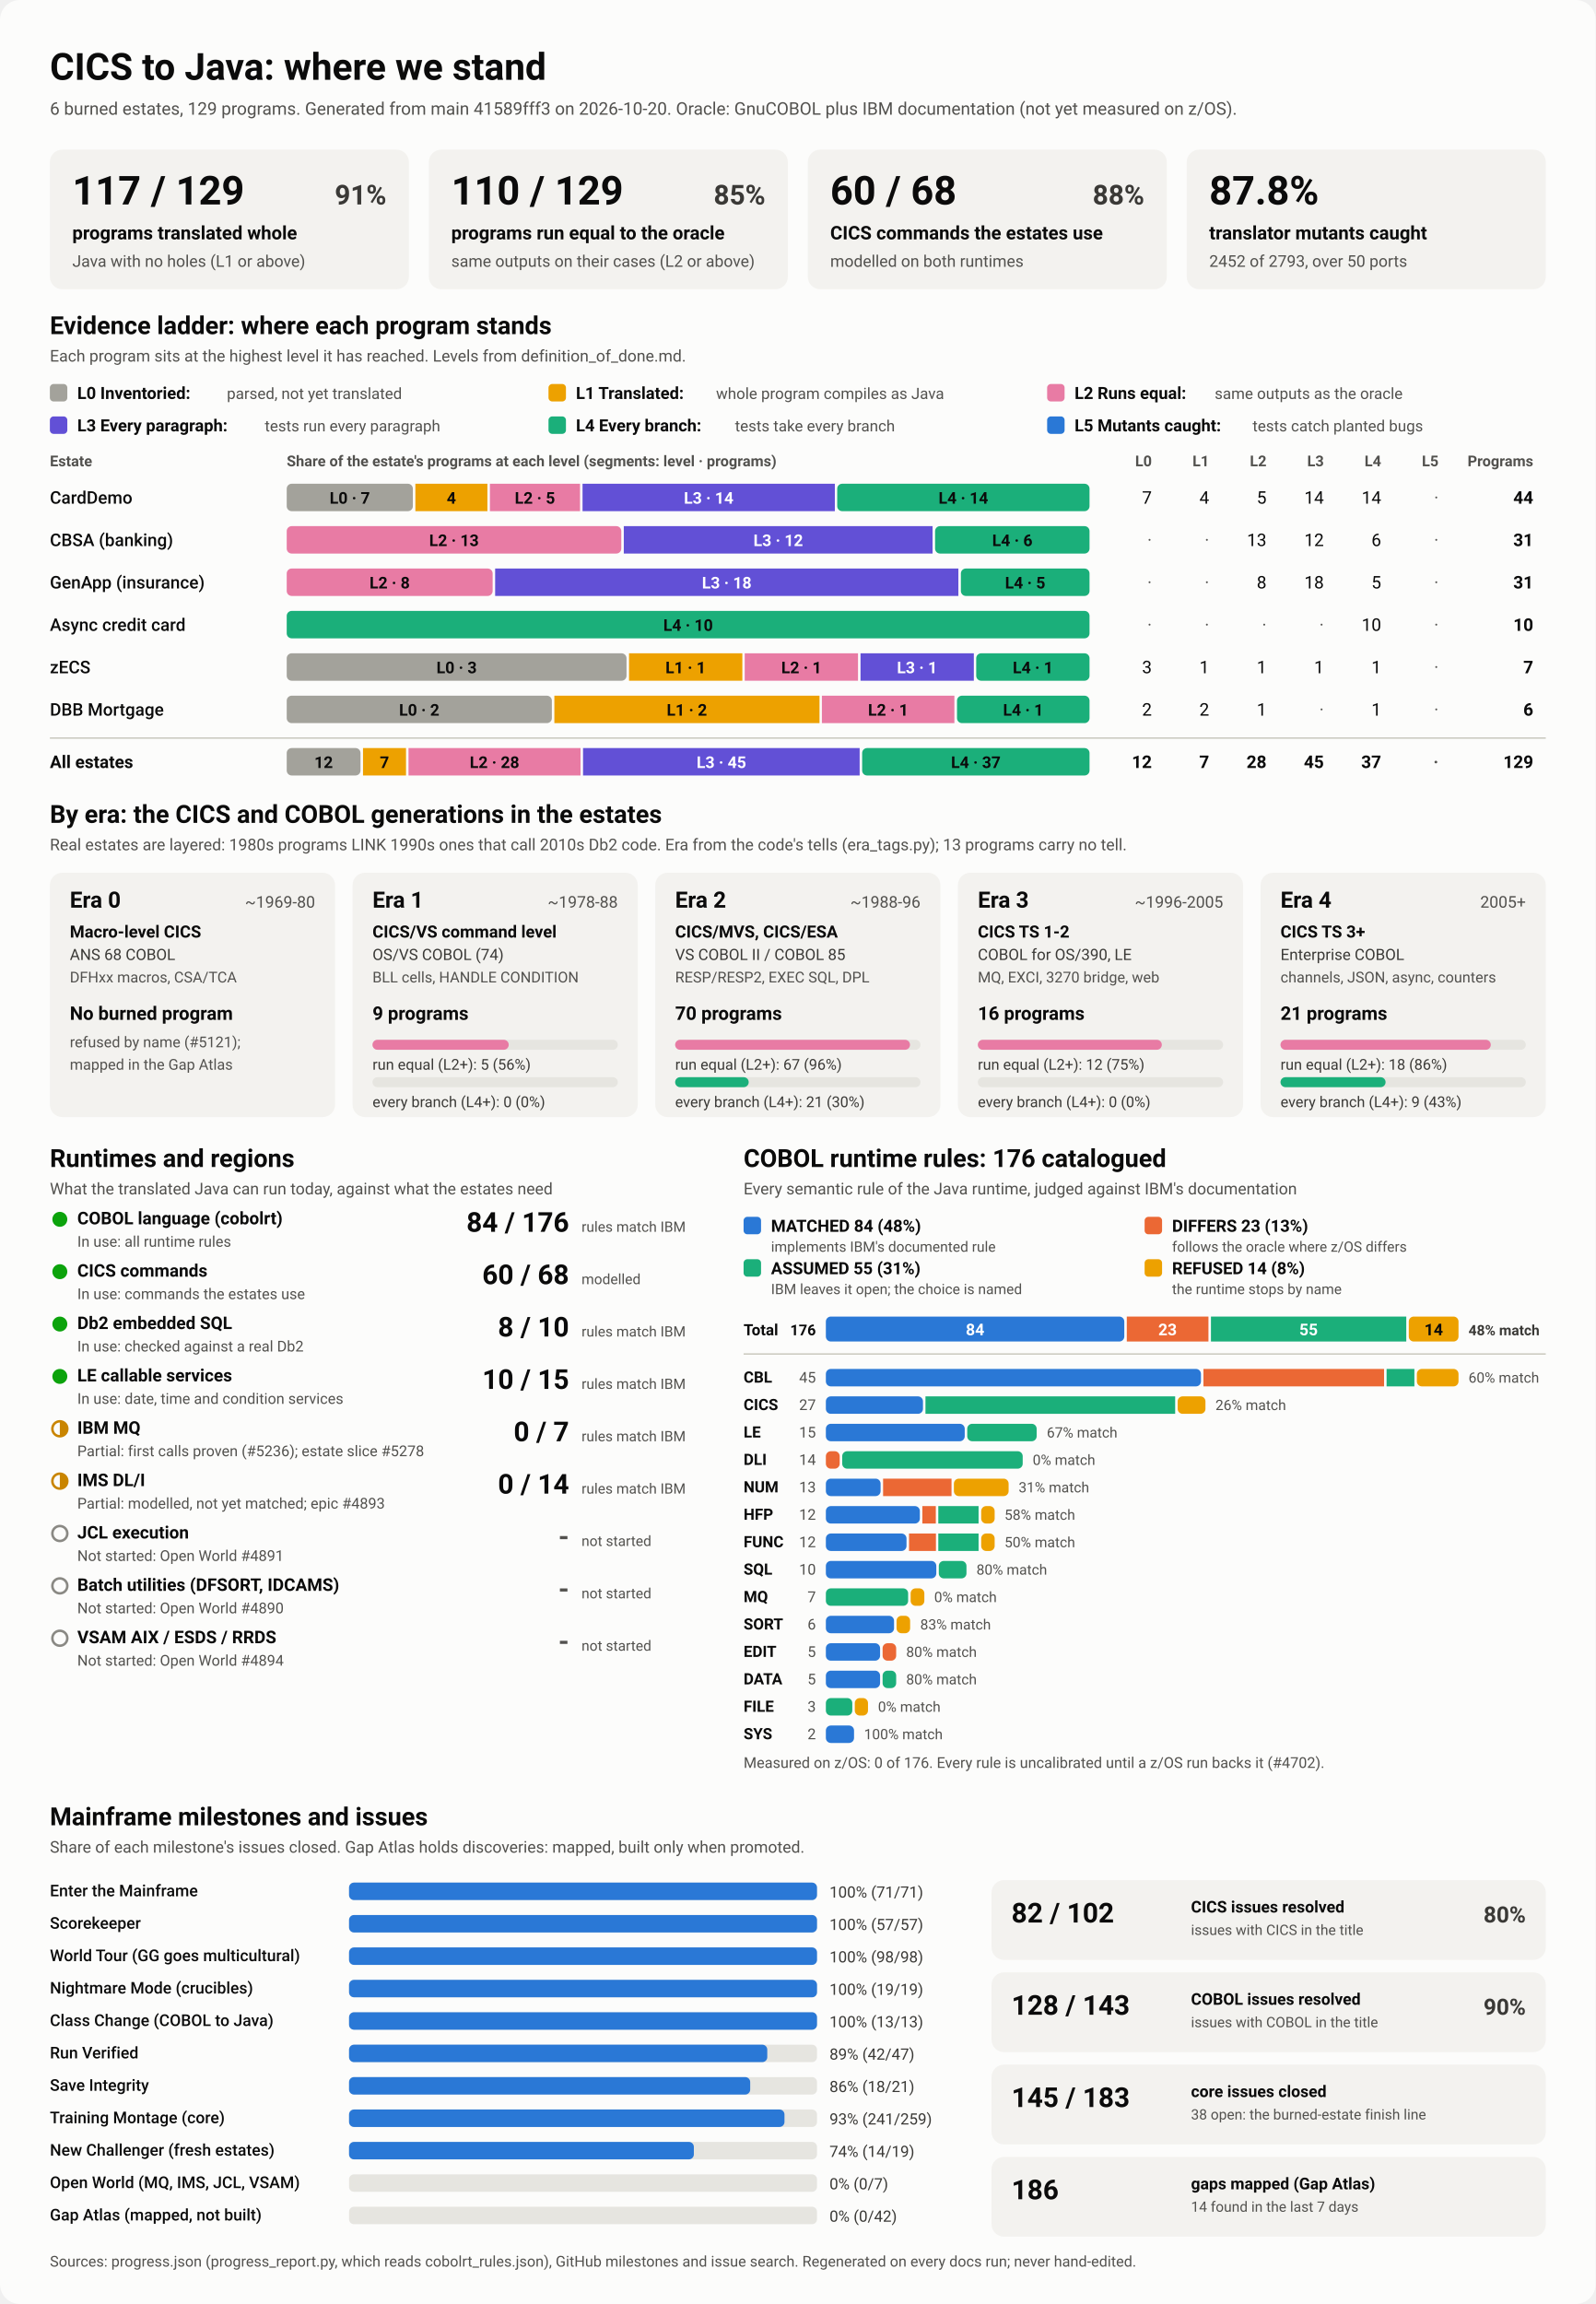
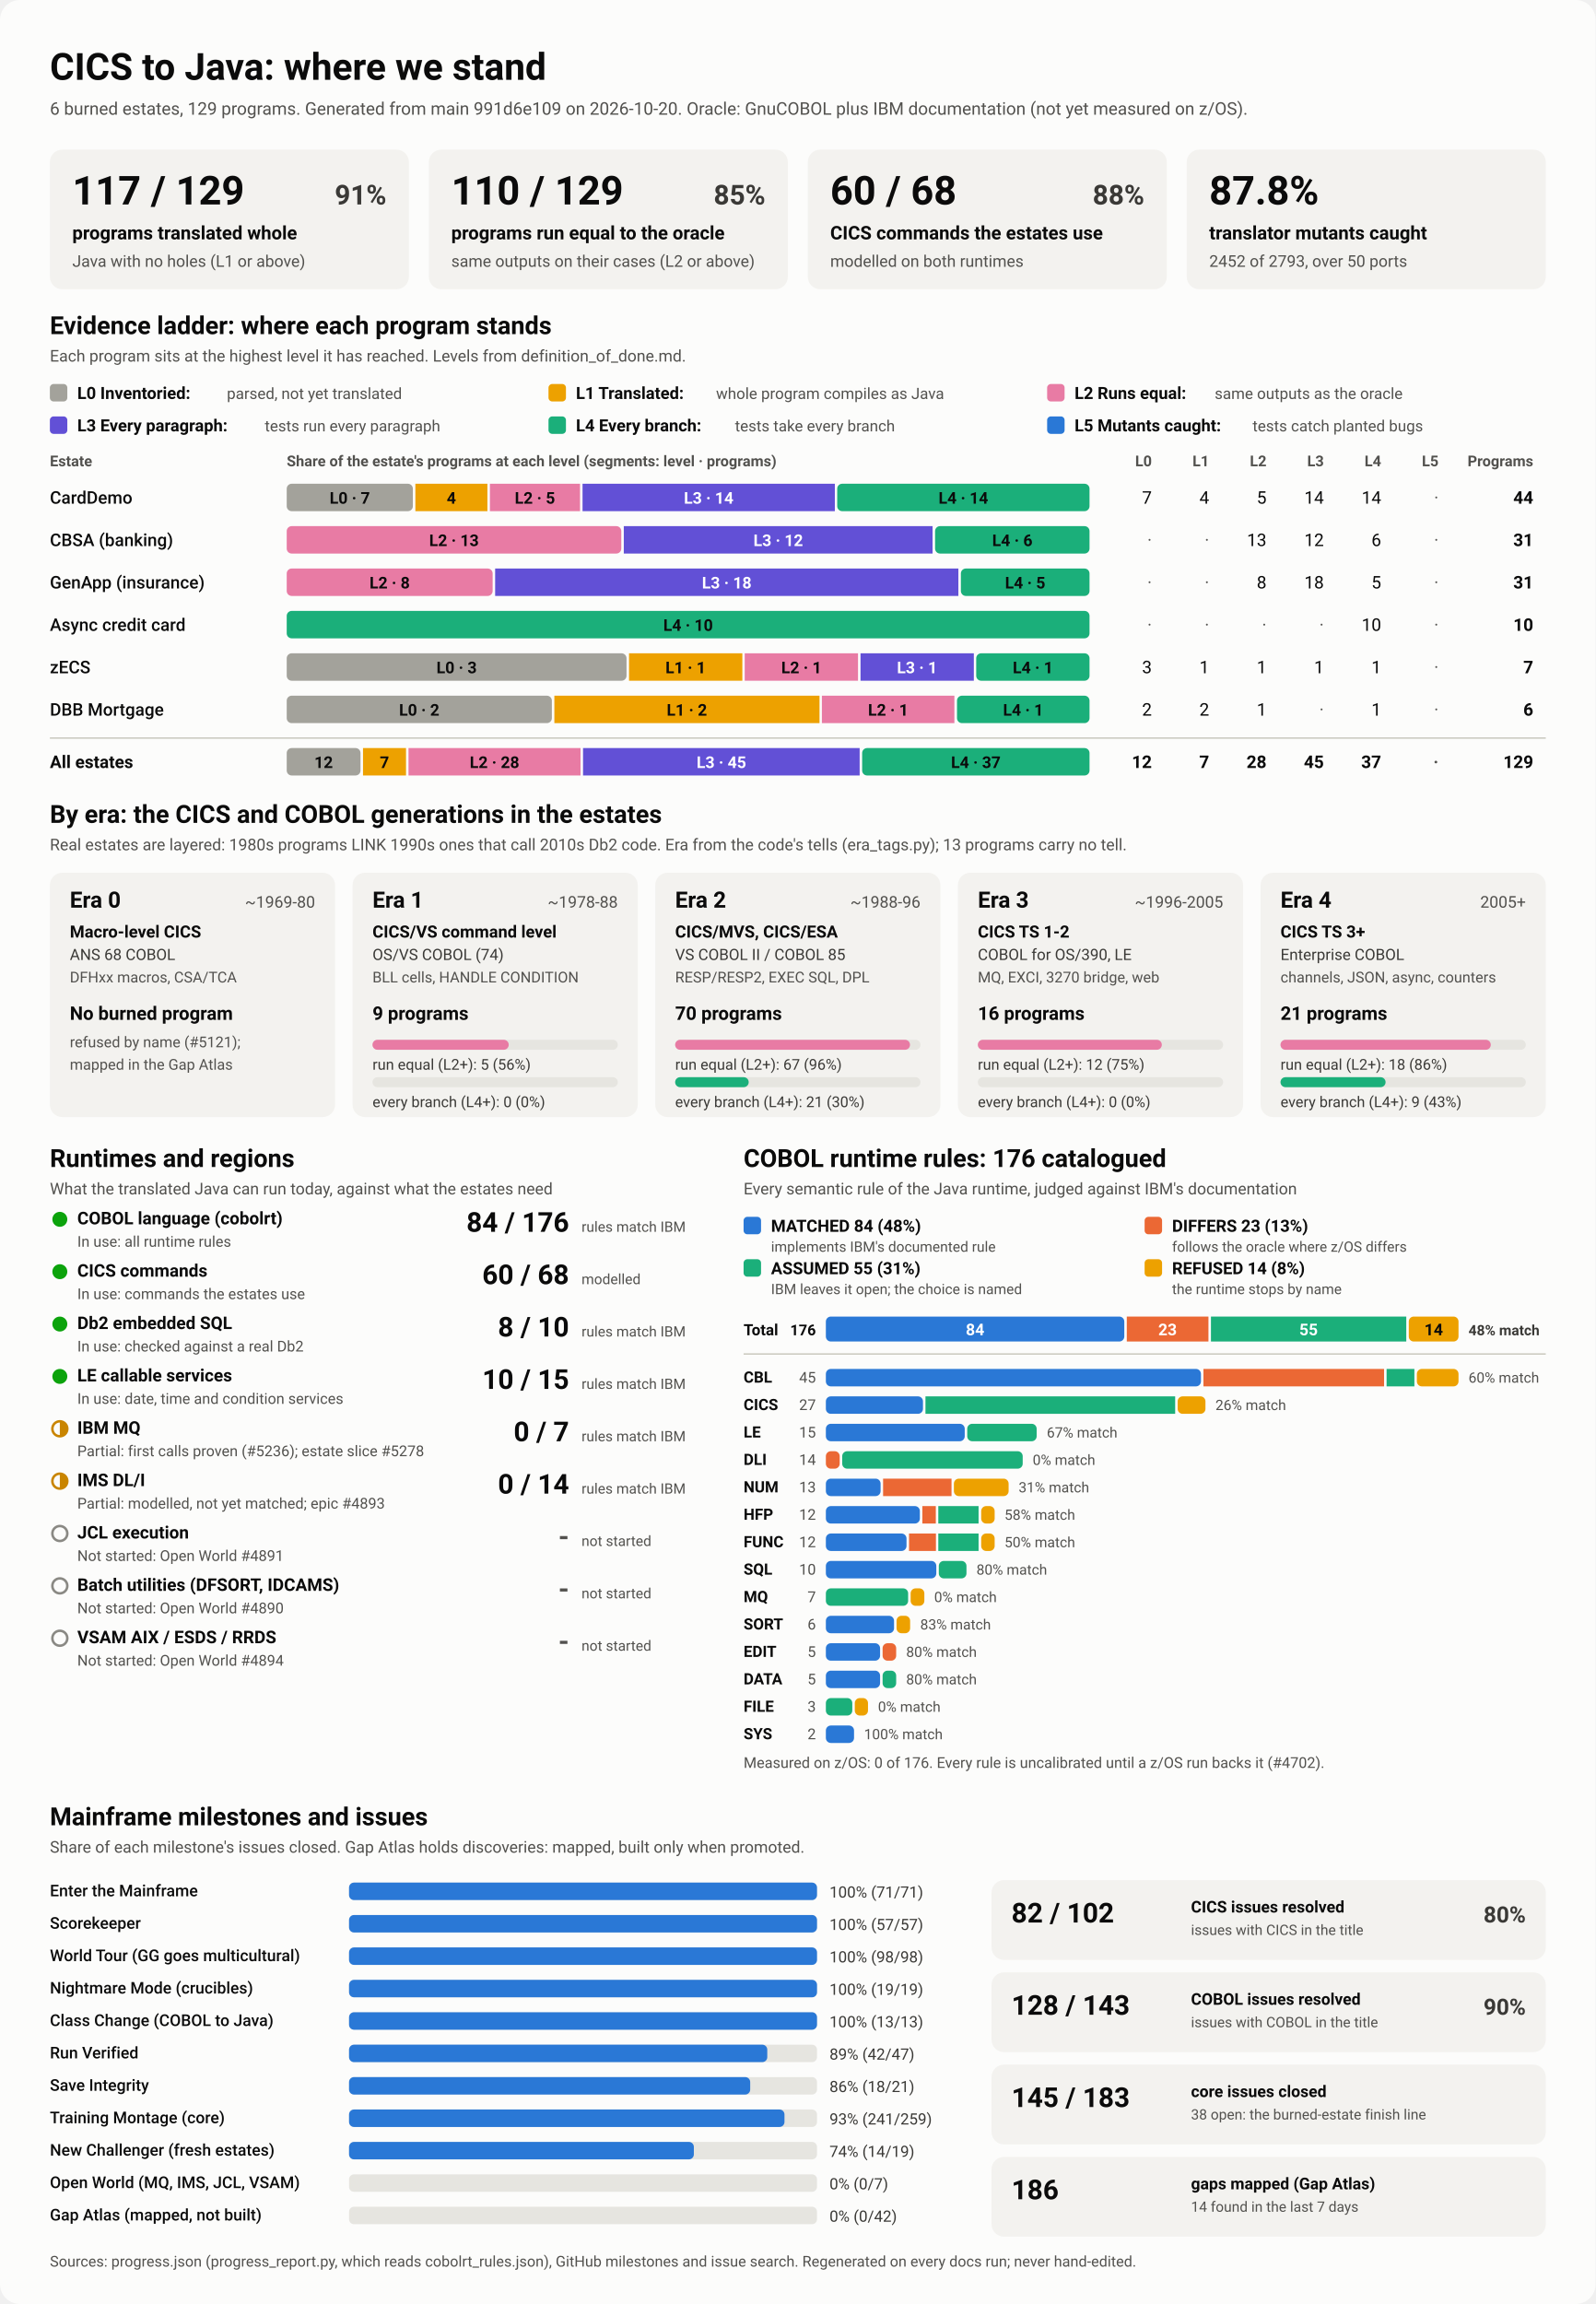
<svg xmlns="http://www.w3.org/2000/svg" viewBox="0 0 1280 1848" width="1280" height="1848" role="img" aria-labelledby="ttl">
  <style>
    svg { font-family: system-ui, -apple-system, 'Segoe UI', Roboto, Helvetica, Arial, sans-serif; }
    .bg { fill: #fcfcfb; }
    .card { fill: #f3f2ef; }
    .track { fill: #e6e5e0; }
    .rule { stroke: #c3c2b7; stroke-width: 1; }
    .t1 { fill: #0b0b0b; } .t2 { fill: #3a3936; } .t3 { fill: #52514e; }
    .on-dark { fill: #ffffff; } .on-light { fill: #0b0b0b; }
    .lv0 { fill: #a3a29b; } .lv1 { fill: #eda100; } .lv2 { fill: #e87ba4; } .lv3 { fill: #6250d6; } .lv4 { fill: #1baf7a; } .lv5 { fill: #2a78d6; } 
    .s0 { fill: #2a78d6; } .s1 { fill: #eb6834; } .s2 { fill: #1baf7a; } .s3 { fill: #eda100; } 
    .prog { fill: #2a78d6; }
    .st-good { fill: #0ca30c; } .st-warn { fill: none; stroke: #c98500; stroke-width: 2; }
    .st-warn-fill { fill: #c98500; } .st-none { fill: none; stroke: #8a8984; stroke-width: 2; }
    @media (prefers-color-scheme: dark) {
      .bg { fill: #1a1a19; } .card { fill: #242422; } .track { fill: #383835; } .rule { stroke: #52514e; }
      .t1 { fill: #f0efec; } .t2 { fill: #dddcd6; } .t3 { fill: #c3c2b7; }
      .on-light { fill: #0b0b0b; } .prog { fill: #3987e5; }
      .lv0 { fill: #6b6a64; } .lv1 { fill: #c98500; } .lv2 { fill: #d55181; } .lv3 { fill: #9085e9; } .lv4 { fill: #199e70; } .lv5 { fill: #3987e5; } 
      .s0 { fill: #3987e5; } .s1 { fill: #d95926; } .s2 { fill: #199e70; } .s3 { fill: #c98500; } 
    }
  </style>
  <rect class="bg" width="1280" height="1848" rx="16" />
  <text x="40.0" y="64.0" class="t1" font-size="30" font-weight="700" text-anchor="start">CICS to Java: where we stand</text>
-   <text x="40.0" y="92.0" class="t3" font-size="14" font-weight="400" text-anchor="start">6 burned estates, 129 programs. Generated from main 41589fff3 on 2026-10-20. Oracle: GnuCOBOL plus IBM documentation (not yet measured on z/OS).</text>
+   <text x="40.0" y="92.0" class="t3" font-size="14" font-weight="400" text-anchor="start">6 burned estates, 129 programs. Generated from main 991d6e109 on 2026-10-20. Oracle: GnuCOBOL plus IBM documentation (not yet measured on z/OS).</text>
  <rect x="40.0" y="120.0" width="288.0" height="112.0" rx="10" class="card" />
  <text x="58.0" y="164.0" class="t1" font-size="32" font-weight="700" text-anchor="start">117 / 129</text>
  <text x="310.0" y="164.0" class="t2" font-size="22" font-weight="600" text-anchor="end">91%</text>
  <text x="58.0" y="192.0" class="t1" font-size="15" font-weight="600" text-anchor="start">programs translated whole</text>
  <text x="58.0" y="214.0" class="t3" font-size="13" font-weight="400" text-anchor="start">Java with no holes (L1 or above)</text>
  <rect x="344.0" y="120.0" width="288.0" height="112.0" rx="10" class="card" />
  <text x="362.0" y="164.0" class="t1" font-size="32" font-weight="700" text-anchor="start">110 / 129</text>
  <text x="614.0" y="164.0" class="t2" font-size="22" font-weight="600" text-anchor="end">85%</text>
  <text x="362.0" y="192.0" class="t1" font-size="15" font-weight="600" text-anchor="start">programs run equal to the oracle</text>
  <text x="362.0" y="214.0" class="t3" font-size="13" font-weight="400" text-anchor="start">same outputs on their cases (L2 or above)</text>
  <rect x="648.0" y="120.0" width="288.0" height="112.0" rx="10" class="card" />
  <text x="666.0" y="164.0" class="t1" font-size="32" font-weight="700" text-anchor="start">60 / 68</text>
  <text x="918.0" y="164.0" class="t2" font-size="22" font-weight="600" text-anchor="end">88%</text>
  <text x="666.0" y="192.0" class="t1" font-size="15" font-weight="600" text-anchor="start">CICS commands the estates use</text>
  <text x="666.0" y="214.0" class="t3" font-size="13" font-weight="400" text-anchor="start">modelled on both runtimes</text>
  <rect x="952.0" y="120.0" width="288.0" height="112.0" rx="10" class="card" />
  <text x="970.0" y="164.0" class="t1" font-size="32" font-weight="700" text-anchor="start">87.8%</text>
  <text x="970.0" y="192.0" class="t1" font-size="15" font-weight="600" text-anchor="start">translator mutants caught</text>
  <text x="970.0" y="214.0" class="t3" font-size="13" font-weight="400" text-anchor="start">2452 of 2793, over 50 ports</text>
  <text x="40.0" y="268.0" class="t1" font-size="20" font-weight="700" text-anchor="start">Evidence ladder: where each program stands</text>
  <text x="40.0" y="290.0" class="t3" font-size="13" font-weight="400" text-anchor="start">Each program sits at the highest level it has reached. Levels from definition_of_done.md.</text>
  <rect x="40.0" y="308.0" width="14.0" height="14.0" rx="3" class="lv0" />
  <text x="62.0" y="320.0" class="t1" font-size="13.5" font-weight="600" text-anchor="start">L0 Inventoried:</text>
  <text x="182.0" y="320.0" class="t3" font-size="12.5" font-weight="400" text-anchor="start">parsed, not yet translated</text>
  <rect x="440.0" y="308.0" width="14.0" height="14.0" rx="3" class="lv1" />
  <text x="462.0" y="320.0" class="t1" font-size="13.5" font-weight="600" text-anchor="start">L1 Translated:</text>
  <text x="574.4" y="320.0" class="t3" font-size="12.5" font-weight="400" text-anchor="start">whole program compiles as Java</text>
  <rect x="840.0" y="308.0" width="14.0" height="14.0" rx="3" class="lv2" />
  <text x="862.0" y="320.0" class="t1" font-size="13.5" font-weight="600" text-anchor="start">L2 Runs equal:</text>
  <text x="974.4" y="320.0" class="t3" font-size="12.5" font-weight="400" text-anchor="start">same outputs as the oracle</text>
  <rect x="40.0" y="334.0" width="14.0" height="14.0" rx="3" class="lv3" />
  <text x="62.0" y="346.0" class="t1" font-size="13.5" font-weight="600" text-anchor="start">L3 Every paragraph:</text>
  <text x="212.4" y="346.0" class="t3" font-size="12.5" font-weight="400" text-anchor="start">tests run every paragraph</text>
  <rect x="440.0" y="334.0" width="14.0" height="14.0" rx="3" class="lv4" />
  <text x="462.0" y="346.0" class="t1" font-size="13.5" font-weight="600" text-anchor="start">L4 Every branch:</text>
  <text x="589.6" y="346.0" class="t3" font-size="12.5" font-weight="400" text-anchor="start">tests take every branch</text>
  <rect x="840.0" y="334.0" width="14.0" height="14.0" rx="3" class="lv5" />
  <text x="862.0" y="346.0" class="t1" font-size="13.5" font-weight="600" text-anchor="start">L5 Mutants caught:</text>
  <text x="1004.8" y="346.0" class="t3" font-size="12.5" font-weight="400" text-anchor="start">tests catch planted bugs</text>
  <text x="40.0" y="374.0" class="t3" font-size="12" font-weight="600" text-anchor="start">Estate</text>
  <text x="230.0" y="374.0" class="t3" font-size="12" font-weight="600" text-anchor="start">Share of the estate's programs at each level (segments: level · programs)</text>
  <text x="924.0" y="374.0" class="t3" font-size="12" font-weight="600" text-anchor="end">L0</text>
  <text x="970.0" y="374.0" class="t3" font-size="12" font-weight="600" text-anchor="end">L1</text>
  <text x="1016.0" y="374.0" class="t3" font-size="12" font-weight="600" text-anchor="end">L2</text>
  <text x="1062.0" y="374.0" class="t3" font-size="12" font-weight="600" text-anchor="end">L3</text>
  <text x="1108.0" y="374.0" class="t3" font-size="12" font-weight="600" text-anchor="end">L4</text>
  <text x="1154.0" y="374.0" class="t3" font-size="12" font-weight="600" text-anchor="end">L5</text>
  <text x="1230.0" y="374.0" class="t3" font-size="12" font-weight="600" text-anchor="end">Programs</text>
  <text x="40.0" y="404.0" class="t1" font-size="14" font-weight="500" text-anchor="start">CardDemo</text>
  <rect x="230.0" y="388.0" width="101.2" height="22.0" rx="4" class="lv0" />
  <text x="280.6" y="404.0" class="on-light" font-size="13" font-weight="600" text-anchor="middle">L0 · 7</text>
  <rect x="333.2" y="388.0" width="57.8" height="22.0" rx="0" class="lv1" />
  <text x="362.1" y="404.0" class="on-light" font-size="13" font-weight="600" text-anchor="middle">4</text>
  <rect x="393.0" y="388.0" width="72.3" height="22.0" rx="0" class="lv2" />
  <text x="429.1" y="404.0" class="on-light" font-size="13" font-weight="600" text-anchor="middle">L2 · 5</text>
  <rect x="467.3" y="388.0" width="202.4" height="22.0" rx="0" class="lv3" />
  <text x="568.5" y="404.0" class="on-dark" font-size="13" font-weight="600" text-anchor="middle">L3 · 14</text>
  <rect x="671.6" y="388.0" width="202.4" height="22.0" rx="4" class="lv4" />
  <text x="772.8" y="404.0" class="on-light" font-size="13" font-weight="600" text-anchor="middle">L4 · 14</text>
  <text x="924.0" y="404.0" class="t1" font-size="14" font-weight="400" text-anchor="end">7</text>
  <text x="970.0" y="404.0" class="t1" font-size="14" font-weight="400" text-anchor="end">4</text>
  <text x="1016.0" y="404.0" class="t1" font-size="14" font-weight="400" text-anchor="end">5</text>
  <text x="1062.0" y="404.0" class="t1" font-size="14" font-weight="400" text-anchor="end">14</text>
  <text x="1108.0" y="404.0" class="t1" font-size="14" font-weight="400" text-anchor="end">14</text>
  <text x="1154.0" y="404.0" class="t3" font-size="14" font-weight="400" text-anchor="end">·</text>
  <text x="1230.0" y="404.0" class="t1" font-size="14" font-weight="700" text-anchor="end">44</text>
  <text x="40.0" y="438.0" class="t1" font-size="14" font-weight="500" text-anchor="start">CBSA (banking)</text>
  <rect x="230.0" y="422.0" width="268.4" height="22.0" rx="4" class="lv2" />
  <text x="364.2" y="438.0" class="on-light" font-size="13" font-weight="600" text-anchor="middle">L2 · 13</text>
  <rect x="500.4" y="422.0" width="247.7" height="22.0" rx="0" class="lv3" />
  <text x="624.3" y="438.0" class="on-dark" font-size="13" font-weight="600" text-anchor="middle">L3 · 12</text>
  <rect x="750.1" y="422.0" width="123.9" height="22.0" rx="4" class="lv4" />
  <text x="812.1" y="438.0" class="on-light" font-size="13" font-weight="600" text-anchor="middle">L4 · 6</text>
  <text x="924.0" y="438.0" class="t3" font-size="14" font-weight="400" text-anchor="end">·</text>
  <text x="970.0" y="438.0" class="t3" font-size="14" font-weight="400" text-anchor="end">·</text>
  <text x="1016.0" y="438.0" class="t1" font-size="14" font-weight="400" text-anchor="end">13</text>
  <text x="1062.0" y="438.0" class="t1" font-size="14" font-weight="400" text-anchor="end">12</text>
  <text x="1108.0" y="438.0" class="t1" font-size="14" font-weight="400" text-anchor="end">6</text>
  <text x="1154.0" y="438.0" class="t3" font-size="14" font-weight="400" text-anchor="end">·</text>
  <text x="1230.0" y="438.0" class="t1" font-size="14" font-weight="700" text-anchor="end">31</text>
  <text x="40.0" y="472.0" class="t1" font-size="14" font-weight="500" text-anchor="start">GenApp (insurance)</text>
  <rect x="230.0" y="456.0" width="165.2" height="22.0" rx="4" class="lv2" />
  <text x="312.6" y="472.0" class="on-light" font-size="13" font-weight="600" text-anchor="middle">L2 · 8</text>
  <rect x="397.2" y="456.0" width="371.6" height="22.0" rx="0" class="lv3" />
  <text x="583.0" y="472.0" class="on-dark" font-size="13" font-weight="600" text-anchor="middle">L3 · 18</text>
  <rect x="770.8" y="456.0" width="103.2" height="22.0" rx="4" class="lv4" />
  <text x="822.4" y="472.0" class="on-light" font-size="13" font-weight="600" text-anchor="middle">L4 · 5</text>
  <text x="924.0" y="472.0" class="t3" font-size="14" font-weight="400" text-anchor="end">·</text>
  <text x="970.0" y="472.0" class="t3" font-size="14" font-weight="400" text-anchor="end">·</text>
  <text x="1016.0" y="472.0" class="t1" font-size="14" font-weight="400" text-anchor="end">8</text>
  <text x="1062.0" y="472.0" class="t1" font-size="14" font-weight="400" text-anchor="end">18</text>
  <text x="1108.0" y="472.0" class="t1" font-size="14" font-weight="400" text-anchor="end">5</text>
  <text x="1154.0" y="472.0" class="t3" font-size="14" font-weight="400" text-anchor="end">·</text>
  <text x="1230.0" y="472.0" class="t1" font-size="14" font-weight="700" text-anchor="end">31</text>
  <text x="40.0" y="506.0" class="t1" font-size="14" font-weight="500" text-anchor="start">Async credit card</text>
  <rect x="230.0" y="490.0" width="644.0" height="22.0" rx="4" class="lv4" />
  <text x="552.0" y="506.0" class="on-light" font-size="13" font-weight="600" text-anchor="middle">L4 · 10</text>
  <text x="924.0" y="506.0" class="t3" font-size="14" font-weight="400" text-anchor="end">·</text>
  <text x="970.0" y="506.0" class="t3" font-size="14" font-weight="400" text-anchor="end">·</text>
  <text x="1016.0" y="506.0" class="t3" font-size="14" font-weight="400" text-anchor="end">·</text>
  <text x="1062.0" y="506.0" class="t3" font-size="14" font-weight="400" text-anchor="end">·</text>
  <text x="1108.0" y="506.0" class="t1" font-size="14" font-weight="400" text-anchor="end">10</text>
  <text x="1154.0" y="506.0" class="t3" font-size="14" font-weight="400" text-anchor="end">·</text>
  <text x="1230.0" y="506.0" class="t1" font-size="14" font-weight="700" text-anchor="end">10</text>
  <text x="40.0" y="540.0" class="t1" font-size="14" font-weight="500" text-anchor="start">zECS</text>
  <rect x="230.0" y="524.0" width="272.6" height="22.0" rx="4" class="lv0" />
  <text x="366.3" y="540.0" class="on-light" font-size="13" font-weight="600" text-anchor="middle">L0 · 3</text>
  <rect x="504.6" y="524.0" width="90.9" height="22.0" rx="0" class="lv1" />
  <text x="550.0" y="540.0" class="on-light" font-size="13" font-weight="600" text-anchor="middle">L1 · 1</text>
  <rect x="597.4" y="524.0" width="90.9" height="22.0" rx="0" class="lv2" />
  <text x="642.9" y="540.0" class="on-light" font-size="13" font-weight="600" text-anchor="middle">L2 · 1</text>
  <rect x="690.3" y="524.0" width="90.9" height="22.0" rx="0" class="lv3" />
  <text x="735.7" y="540.0" class="on-dark" font-size="13" font-weight="600" text-anchor="middle">L3 · 1</text>
  <rect x="783.1" y="524.0" width="90.9" height="22.0" rx="4" class="lv4" />
  <text x="828.6" y="540.0" class="on-light" font-size="13" font-weight="600" text-anchor="middle">L4 · 1</text>
  <text x="924.0" y="540.0" class="t1" font-size="14" font-weight="400" text-anchor="end">3</text>
  <text x="970.0" y="540.0" class="t1" font-size="14" font-weight="400" text-anchor="end">1</text>
  <text x="1016.0" y="540.0" class="t1" font-size="14" font-weight="400" text-anchor="end">1</text>
  <text x="1062.0" y="540.0" class="t1" font-size="14" font-weight="400" text-anchor="end">1</text>
  <text x="1108.0" y="540.0" class="t1" font-size="14" font-weight="400" text-anchor="end">1</text>
  <text x="1154.0" y="540.0" class="t3" font-size="14" font-weight="400" text-anchor="end">·</text>
  <text x="1230.0" y="540.0" class="t1" font-size="14" font-weight="700" text-anchor="end">7</text>
  <text x="40.0" y="574.0" class="t1" font-size="14" font-weight="500" text-anchor="start">DBB Mortgage</text>
  <rect x="230.0" y="558.0" width="212.7" height="22.0" rx="4" class="lv0" />
  <text x="336.3" y="574.0" class="on-light" font-size="13" font-weight="600" text-anchor="middle">L0 · 2</text>
  <rect x="444.7" y="558.0" width="212.7" height="22.0" rx="0" class="lv1" />
  <text x="551.0" y="574.0" class="on-light" font-size="13" font-weight="600" text-anchor="middle">L1 · 2</text>
  <rect x="659.3" y="558.0" width="106.3" height="22.0" rx="0" class="lv2" />
  <text x="712.5" y="574.0" class="on-light" font-size="13" font-weight="600" text-anchor="middle">L2 · 1</text>
  <rect x="767.7" y="558.0" width="106.3" height="22.0" rx="4" class="lv4" />
  <text x="820.8" y="574.0" class="on-light" font-size="13" font-weight="600" text-anchor="middle">L4 · 1</text>
  <text x="924.0" y="574.0" class="t1" font-size="14" font-weight="400" text-anchor="end">2</text>
  <text x="970.0" y="574.0" class="t1" font-size="14" font-weight="400" text-anchor="end">2</text>
  <text x="1016.0" y="574.0" class="t1" font-size="14" font-weight="400" text-anchor="end">1</text>
  <text x="1062.0" y="574.0" class="t3" font-size="14" font-weight="400" text-anchor="end">·</text>
  <text x="1108.0" y="574.0" class="t1" font-size="14" font-weight="400" text-anchor="end">1</text>
  <text x="1154.0" y="574.0" class="t3" font-size="14" font-weight="400" text-anchor="end">·</text>
  <text x="1230.0" y="574.0" class="t1" font-size="14" font-weight="700" text-anchor="end">6</text>
  <line x1="40" x2="1240" y1="592" y2="592" class="rule" />
  <text x="40.0" y="616.0" class="t1" font-size="14" font-weight="700" text-anchor="start">All estates</text>
  <rect x="230.0" y="600.0" width="59.2" height="22.0" rx="4" class="lv0" />
  <text x="259.6" y="616.0" class="on-light" font-size="13" font-weight="600" text-anchor="middle">12</text>
  <rect x="291.2" y="600.0" width="34.5" height="22.0" rx="0" class="lv1" />
  <text x="308.4" y="616.0" class="on-light" font-size="13" font-weight="600" text-anchor="middle">7</text>
  <rect x="327.7" y="600.0" width="138.0" height="22.0" rx="0" class="lv2" />
  <text x="396.7" y="616.0" class="on-light" font-size="13" font-weight="600" text-anchor="middle">L2 · 28</text>
  <rect x="467.7" y="600.0" width="221.9" height="22.0" rx="0" class="lv3" />
  <text x="578.7" y="616.0" class="on-dark" font-size="13" font-weight="600" text-anchor="middle">L3 · 45</text>
  <rect x="691.6" y="600.0" width="182.4" height="22.0" rx="4" class="lv4" />
  <text x="782.8" y="616.0" class="on-light" font-size="13" font-weight="600" text-anchor="middle">L4 · 37</text>
  <text x="924.0" y="616.0" class="t1" font-size="14" font-weight="700" text-anchor="end">12</text>
  <text x="970.0" y="616.0" class="t1" font-size="14" font-weight="700" text-anchor="end">7</text>
  <text x="1016.0" y="616.0" class="t1" font-size="14" font-weight="700" text-anchor="end">28</text>
  <text x="1062.0" y="616.0" class="t1" font-size="14" font-weight="700" text-anchor="end">45</text>
  <text x="1108.0" y="616.0" class="t1" font-size="14" font-weight="700" text-anchor="end">37</text>
  <text x="1154.0" y="616.0" class="t3" font-size="14" font-weight="700" text-anchor="end">·</text>
  <text x="1230.0" y="616.0" class="t1" font-size="14" font-weight="700" text-anchor="end">129</text>
  <text x="40.0" y="660.0" class="t1" font-size="20" font-weight="700" text-anchor="start">By era: the CICS and COBOL generations in the estates</text>
  <text x="40.0" y="682.0" class="t3" font-size="13" font-weight="400" text-anchor="start">Real estates are layered: 1980s programs LINK 1990s ones that call 2010s Db2 code. Era from the code's tells (era_tags.py); 13 programs carry no tell.</text>
  <rect x="40.0" y="700.0" width="228.8" height="196.0" rx="10" class="card" />
  <text x="56.0" y="728.0" class="t1" font-size="18" font-weight="700" text-anchor="start">Era 0</text>
  <text x="252.8" y="728.0" class="t3" font-size="13" font-weight="400" text-anchor="end">~1969-80</text>
  <text x="56.0" y="752.0" class="t1" font-size="13.5" font-weight="600" text-anchor="start">Macro-level CICS</text>
  <text x="56.0" y="770.0" class="t2" font-size="12.5" font-weight="400" text-anchor="start">ANS 68 COBOL</text>
  <text x="56.0" y="788.0" class="t3" font-size="12" font-weight="400" text-anchor="start">DFHxx macros, CSA/TCA</text>
  <text x="56.0" y="818.0" class="t1" font-size="15" font-weight="700" text-anchor="start">No burned program</text>
  <text x="56.0" y="840.0" class="t3" font-size="12" font-weight="400" text-anchor="start">refused by name (#5121);</text>
  <text x="56.0" y="858.0" class="t3" font-size="12" font-weight="400" text-anchor="start">mapped in the Gap Atlas</text>
  <rect x="282.8" y="700.0" width="228.8" height="196.0" rx="10" class="card" />
  <text x="298.8" y="728.0" class="t1" font-size="18" font-weight="700" text-anchor="start">Era 1</text>
  <text x="495.6" y="728.0" class="t3" font-size="13" font-weight="400" text-anchor="end">~1978-88</text>
  <text x="298.8" y="752.0" class="t1" font-size="13.5" font-weight="600" text-anchor="start">CICS/VS command level</text>
  <text x="298.8" y="770.0" class="t2" font-size="12.5" font-weight="400" text-anchor="start">OS/VS COBOL (74)</text>
  <text x="298.8" y="788.0" class="t3" font-size="12" font-weight="400" text-anchor="start">BLL cells, HANDLE CONDITION</text>
  <text x="298.8" y="818.0" class="t1" font-size="15" font-weight="700" text-anchor="start">9 programs</text>
  <rect x="298.8" y="834.0" width="196.8" height="8.0" rx="4" class="track" />
  <rect x="298.8" y="834.0" width="109.3" height="8.0" rx="4" class="lv2" />
  <text x="298.8" y="858.0" class="t2" font-size="12" font-weight="400" text-anchor="start">run equal (L2+): 5 (56%)</text>
  <rect x="298.8" y="864.0" width="196.8" height="8.0" rx="4" class="track" />
  <text x="298.8" y="888.0" class="t2" font-size="12" font-weight="400" text-anchor="start">every branch (L4+): 0 (0%)</text>
  <rect x="525.6" y="700.0" width="228.8" height="196.0" rx="10" class="card" />
  <text x="541.6" y="728.0" class="t1" font-size="18" font-weight="700" text-anchor="start">Era 2</text>
  <text x="738.4" y="728.0" class="t3" font-size="13" font-weight="400" text-anchor="end">~1988-96</text>
  <text x="541.6" y="752.0" class="t1" font-size="13.5" font-weight="600" text-anchor="start">CICS/MVS, CICS/ESA</text>
  <text x="541.6" y="770.0" class="t2" font-size="12.5" font-weight="400" text-anchor="start">VS COBOL II / COBOL 85</text>
  <text x="541.6" y="788.0" class="t3" font-size="12" font-weight="400" text-anchor="start">RESP/RESP2, EXEC SQL, DPL</text>
  <text x="541.6" y="818.0" class="t1" font-size="15" font-weight="700" text-anchor="start">70 programs</text>
  <rect x="541.6" y="834.0" width="196.8" height="8.0" rx="4" class="track" />
  <rect x="541.6" y="834.0" width="188.4" height="8.0" rx="4" class="lv2" />
  <text x="541.6" y="858.0" class="t2" font-size="12" font-weight="400" text-anchor="start">run equal (L2+): 67 (96%)</text>
  <rect x="541.6" y="864.0" width="196.8" height="8.0" rx="4" class="track" />
  <rect x="541.6" y="864.0" width="59.0" height="8.0" rx="4" class="lv4" />
  <text x="541.6" y="888.0" class="t2" font-size="12" font-weight="400" text-anchor="start">every branch (L4+): 21 (30%)</text>
  <rect x="768.4" y="700.0" width="228.8" height="196.0" rx="10" class="card" />
  <text x="784.4" y="728.0" class="t1" font-size="18" font-weight="700" text-anchor="start">Era 3</text>
  <text x="981.2" y="728.0" class="t3" font-size="13" font-weight="400" text-anchor="end">~1996-2005</text>
  <text x="784.4" y="752.0" class="t1" font-size="13.5" font-weight="600" text-anchor="start">CICS TS 1-2</text>
  <text x="784.4" y="770.0" class="t2" font-size="12.5" font-weight="400" text-anchor="start">COBOL for OS/390, LE</text>
  <text x="784.4" y="788.0" class="t3" font-size="12" font-weight="400" text-anchor="start">MQ, EXCI, 3270 bridge, web</text>
  <text x="784.4" y="818.0" class="t1" font-size="15" font-weight="700" text-anchor="start">16 programs</text>
  <rect x="784.4" y="834.0" width="196.8" height="8.0" rx="4" class="track" />
  <rect x="784.4" y="834.0" width="147.6" height="8.0" rx="4" class="lv2" />
  <text x="784.4" y="858.0" class="t2" font-size="12" font-weight="400" text-anchor="start">run equal (L2+): 12 (75%)</text>
  <rect x="784.4" y="864.0" width="196.8" height="8.0" rx="4" class="track" />
  <text x="784.4" y="888.0" class="t2" font-size="12" font-weight="400" text-anchor="start">every branch (L4+): 0 (0%)</text>
  <rect x="1011.2" y="700.0" width="228.8" height="196.0" rx="10" class="card" />
  <text x="1027.2" y="728.0" class="t1" font-size="18" font-weight="700" text-anchor="start">Era 4</text>
  <text x="1224.0" y="728.0" class="t3" font-size="13" font-weight="400" text-anchor="end">2005+</text>
  <text x="1027.2" y="752.0" class="t1" font-size="13.5" font-weight="600" text-anchor="start">CICS TS 3+</text>
  <text x="1027.2" y="770.0" class="t2" font-size="12.5" font-weight="400" text-anchor="start">Enterprise COBOL</text>
  <text x="1027.2" y="788.0" class="t3" font-size="12" font-weight="400" text-anchor="start">channels, JSON, async, counters</text>
  <text x="1027.2" y="818.0" class="t1" font-size="15" font-weight="700" text-anchor="start">21 programs</text>
  <rect x="1027.2" y="834.0" width="196.8" height="8.0" rx="4" class="track" />
  <rect x="1027.2" y="834.0" width="168.7" height="8.0" rx="4" class="lv2" />
  <text x="1027.2" y="858.0" class="t2" font-size="12" font-weight="400" text-anchor="start">run equal (L2+): 18 (86%)</text>
  <rect x="1027.2" y="864.0" width="196.8" height="8.0" rx="4" class="track" />
  <rect x="1027.2" y="864.0" width="84.3" height="8.0" rx="4" class="lv4" />
  <text x="1027.2" y="888.0" class="t2" font-size="12" font-weight="400" text-anchor="start">every branch (L4+): 9 (43%)</text>
  <text x="40.0" y="936.0" class="t1" font-size="20" font-weight="700" text-anchor="start">Runtimes and regions</text>
  <text x="40.0" y="958.0" class="t3" font-size="13" font-weight="400" text-anchor="start">What the translated Java can run today, against what the estates need</text>
  <circle cx="48" cy="978" r="6" class="st-good" />
  <text x="62.0" y="982.0" class="t1" font-size="14" font-weight="600" text-anchor="start">COBOL language (cobolrt)</text>
  <text x="62.0" y="1000.0" class="t3" font-size="12" font-weight="400" text-anchor="start">In use: all runtime rules</text>
  <text x="456.5" y="988.0" class="t1" font-size="22" font-weight="700" text-anchor="end">84 / 176</text>
  <text x="466.5" y="988.0" class="t3" font-size="11.5" font-weight="400" text-anchor="start">rules match IBM</text>
  <circle cx="48" cy="1020" r="6" class="st-good" />
  <text x="62.0" y="1024.0" class="t1" font-size="14" font-weight="600" text-anchor="start">CICS commands</text>
  <text x="62.0" y="1042.0" class="t3" font-size="12" font-weight="400" text-anchor="start">In use: commands the estates use</text>
  <text x="456.5" y="1030.0" class="t1" font-size="22" font-weight="700" text-anchor="end">60 / 68</text>
  <text x="466.5" y="1030.0" class="t3" font-size="11.5" font-weight="400" text-anchor="start">modelled</text>
  <circle cx="48" cy="1062" r="6" class="st-good" />
  <text x="62.0" y="1066.0" class="t1" font-size="14" font-weight="600" text-anchor="start">Db2 embedded SQL</text>
  <text x="62.0" y="1084.0" class="t3" font-size="12" font-weight="400" text-anchor="start">In use: checked against a real Db2</text>
  <text x="456.5" y="1072.0" class="t1" font-size="22" font-weight="700" text-anchor="end">8 / 10</text>
  <text x="466.5" y="1072.0" class="t3" font-size="11.5" font-weight="400" text-anchor="start">rules match IBM</text>
  <circle cx="48" cy="1104" r="6" class="st-good" />
  <text x="62.0" y="1108.0" class="t1" font-size="14" font-weight="600" text-anchor="start">LE callable services</text>
  <text x="62.0" y="1126.0" class="t3" font-size="12" font-weight="400" text-anchor="start">In use: date, time and condition services</text>
  <text x="456.5" y="1114.0" class="t1" font-size="22" font-weight="700" text-anchor="end">10 / 15</text>
  <text x="466.5" y="1114.0" class="t3" font-size="11.5" font-weight="400" text-anchor="start">rules match IBM</text>
  <circle cx="48" cy="1146" r="6" class="st-warn" />
  <path d="M 48 1140 A 6 6 0 0 1 48 1152 Z" class="st-warn-fill" />
  <text x="62.0" y="1150.0" class="t1" font-size="14" font-weight="600" text-anchor="start">IBM MQ</text>
  <text x="62.0" y="1168.0" class="t3" font-size="12" font-weight="400" text-anchor="start">Partial: first calls proven (#5236); estate slice #5278</text>
  <text x="456.5" y="1156.0" class="t1" font-size="22" font-weight="700" text-anchor="end">0 / 7</text>
  <text x="466.5" y="1156.0" class="t3" font-size="11.5" font-weight="400" text-anchor="start">rules match IBM</text>
  <circle cx="48" cy="1188" r="6" class="st-warn" />
  <path d="M 48 1182 A 6 6 0 0 1 48 1194 Z" class="st-warn-fill" />
  <text x="62.0" y="1192.0" class="t1" font-size="14" font-weight="600" text-anchor="start">IMS DL/I</text>
  <text x="62.0" y="1210.0" class="t3" font-size="12" font-weight="400" text-anchor="start">Partial: modelled, not yet matched; epic #4893</text>
  <text x="456.5" y="1198.0" class="t1" font-size="22" font-weight="700" text-anchor="end">0 / 14</text>
  <text x="466.5" y="1198.0" class="t3" font-size="11.5" font-weight="400" text-anchor="start">rules match IBM</text>
  <circle cx="48" cy="1230" r="6" class="st-none" />
  <text x="62.0" y="1234.0" class="t1" font-size="14" font-weight="600" text-anchor="start">JCL execution</text>
  <text x="62.0" y="1252.0" class="t3" font-size="12" font-weight="400" text-anchor="start">Not started: Open World #4891</text>
  <text x="456.5" y="1240.0" class="t3" font-size="22" font-weight="700" text-anchor="end">-</text>
  <text x="466.5" y="1240.0" class="t3" font-size="11.5" font-weight="400" text-anchor="start">not started</text>
  <circle cx="48" cy="1272" r="6" class="st-none" />
  <text x="62.0" y="1276.0" class="t1" font-size="14" font-weight="600" text-anchor="start">Batch utilities (DFSORT, IDCAMS)</text>
  <text x="62.0" y="1294.0" class="t3" font-size="12" font-weight="400" text-anchor="start">Not started: Open World #4890</text>
  <text x="456.5" y="1282.0" class="t3" font-size="22" font-weight="700" text-anchor="end">-</text>
  <text x="466.5" y="1282.0" class="t3" font-size="11.5" font-weight="400" text-anchor="start">not started</text>
  <circle cx="48" cy="1314" r="6" class="st-none" />
  <text x="62.0" y="1318.0" class="t1" font-size="14" font-weight="600" text-anchor="start">VSAM AIX / ESDS / RRDS</text>
  <text x="62.0" y="1336.0" class="t3" font-size="12" font-weight="400" text-anchor="start">Not started: Open World #4894</text>
  <text x="456.5" y="1324.0" class="t3" font-size="22" font-weight="700" text-anchor="end">-</text>
  <text x="466.5" y="1324.0" class="t3" font-size="11.5" font-weight="400" text-anchor="start">not started</text>
  <text x="596.5" y="936.0" class="t1" font-size="20" font-weight="700" text-anchor="start">COBOL runtime rules: 176 catalogued</text>
  <text x="596.5" y="958.0" class="t3" font-size="13" font-weight="400" text-anchor="start">Every semantic rule of the Java runtime, judged against IBM's documentation</text>
  <rect x="596.5" y="976.0" width="14.0" height="14.0" rx="3" class="s0" />
  <text x="618.5" y="988.0" class="t1" font-size="13.5" font-weight="600" text-anchor="start">MATCHED  84 (48%)</text>
  <text x="618.5" y="1004.0" class="t3" font-size="11.5" font-weight="400" text-anchor="start">implements IBM's documented rule</text>
  <rect x="918.2" y="976.0" width="14.0" height="14.0" rx="3" class="s1" />
  <text x="940.2" y="988.0" class="t1" font-size="13.5" font-weight="600" text-anchor="start">DIFFERS  23 (13%)</text>
  <text x="940.2" y="1004.0" class="t3" font-size="11.5" font-weight="400" text-anchor="start">follows the oracle where z/OS differs</text>
  <rect x="596.5" y="1010.0" width="14.0" height="14.0" rx="3" class="s2" />
  <text x="618.5" y="1022.0" class="t1" font-size="13.5" font-weight="600" text-anchor="start">ASSUMED  55 (31%)</text>
  <text x="618.5" y="1038.0" class="t3" font-size="11.5" font-weight="400" text-anchor="start">IBM leaves it open; the choice is named</text>
  <rect x="918.2" y="1010.0" width="14.0" height="14.0" rx="3" class="s3" />
  <text x="940.2" y="1022.0" class="t1" font-size="13.5" font-weight="600" text-anchor="start">REFUSED  14 (8%)</text>
  <text x="940.2" y="1038.0" class="t3" font-size="11.5" font-weight="400" text-anchor="start">the runtime stops by name</text>
  <text x="596.5" y="1071.0" class="t1" font-size="12.5" font-weight="700" text-anchor="start">Total</text>
  <text x="654.5" y="1071.0" class="t1" font-size="12" font-weight="700" text-anchor="end">176</text>
  <rect x="662.5" y="1056.0" width="239.4" height="20.0" rx="4" class="s0" />
  <text x="782.2" y="1071.0" class="on-dark" font-size="13" font-weight="600" text-anchor="middle">84</text>
  <rect x="903.9" y="1056.0" width="65.5" height="20.0" rx="0" class="s1" />
  <text x="936.6" y="1071.0" class="on-dark" font-size="13" font-weight="600" text-anchor="middle">23</text>
  <rect x="971.4" y="1056.0" width="156.7" height="20.0" rx="0" class="s2" />
  <text x="1049.7" y="1071.0" class="on-dark" font-size="13" font-weight="600" text-anchor="middle">55</text>
  <rect x="1130.1" y="1056.0" width="39.9" height="20.0" rx="4" class="s3" />
  <text x="1150.1" y="1071.0" class="on-light" font-size="13" font-weight="600" text-anchor="middle">14</text>
  <text x="1178.0" y="1071.0" class="t2" font-size="11.5" font-weight="600" text-anchor="start">48% match</text>
  <line x1="596.5" x2="1240.0" y1="1086" y2="1086" class="rule" />
  <text x="596.5" y="1109.0" class="t1" font-size="12.5" font-weight="600" text-anchor="start">CBL</text>
  <text x="654.5" y="1109.0" class="t3" font-size="12" font-weight="400" text-anchor="end">45</text>
  <rect x="662.5" y="1098.0" width="300.9" height="14.0" rx="4" class="s0" />
  <rect x="965.4" y="1098.0" width="144.9" height="14.0" rx="0" class="s1" />
  <rect x="1112.3" y="1098.0" width="22.3" height="14.0" rx="0" class="s2" />
  <rect x="1136.6" y="1098.0" width="33.4" height="14.0" rx="4" class="s3" />
  <text x="1178.0" y="1109.0" class="t3" font-size="11.5" font-weight="400" text-anchor="start">60% match</text>
  <text x="596.5" y="1131.0" class="t1" font-size="12.5" font-weight="600" text-anchor="start">CICS</text>
  <text x="654.5" y="1131.0" class="t3" font-size="12" font-weight="400" text-anchor="end">27</text>
  <rect x="662.5" y="1120.0" width="77.9" height="14.0" rx="4" class="s0" />
  <rect x="742.4" y="1120.0" width="200.3" height="14.0" rx="0" class="s2" />
  <rect x="944.7" y="1120.0" width="22.3" height="14.0" rx="4" class="s3" />
  <text x="975.0" y="1131.0" class="t3" font-size="11.5" font-weight="400" text-anchor="start">26% match</text>
  <text x="596.5" y="1153.0" class="t1" font-size="12.5" font-weight="600" text-anchor="start">LE</text>
  <text x="654.5" y="1153.0" class="t3" font-size="12" font-weight="400" text-anchor="end">15</text>
  <rect x="662.5" y="1142.0" width="111.4" height="14.0" rx="4" class="s0" />
  <rect x="775.9" y="1142.0" width="55.7" height="14.0" rx="4" class="s2" />
  <text x="839.7" y="1153.0" class="t3" font-size="11.5" font-weight="400" text-anchor="start">67% match</text>
  <text x="596.5" y="1175.0" class="t1" font-size="12.5" font-weight="600" text-anchor="start">DLI</text>
  <text x="654.5" y="1175.0" class="t3" font-size="12" font-weight="400" text-anchor="end">14</text>
  <rect x="662.5" y="1164.0" width="11.1" height="14.0" rx="4" class="s1" />
  <rect x="675.6" y="1164.0" width="144.8" height="14.0" rx="4" class="s2" />
  <text x="828.4" y="1175.0" class="t3" font-size="11.5" font-weight="400" text-anchor="start">0% match</text>
  <text x="596.5" y="1197.0" class="t1" font-size="12.5" font-weight="600" text-anchor="start">NUM</text>
  <text x="654.5" y="1197.0" class="t3" font-size="12" font-weight="400" text-anchor="end">13</text>
  <rect x="662.5" y="1186.0" width="43.9" height="14.0" rx="4" class="s0" />
  <rect x="708.4" y="1186.0" width="54.9" height="14.0" rx="0" class="s1" />
  <rect x="765.2" y="1186.0" width="43.9" height="14.0" rx="4" class="s3" />
  <text x="817.1" y="1197.0" class="t3" font-size="11.5" font-weight="400" text-anchor="start">31% match</text>
  <text x="596.5" y="1219.0" class="t1" font-size="12.5" font-weight="600" text-anchor="start">HFP</text>
  <text x="654.5" y="1219.0" class="t3" font-size="12" font-weight="400" text-anchor="end">12</text>
  <rect x="662.5" y="1208.0" width="75.4" height="14.0" rx="4" class="s0" />
  <rect x="739.9" y="1208.0" width="10.8" height="14.0" rx="0" class="s1" />
  <rect x="752.7" y="1208.0" width="32.3" height="14.0" rx="0" class="s2" />
  <rect x="787.1" y="1208.0" width="10.8" height="14.0" rx="4" class="s3" />
  <text x="805.8" y="1219.0" class="t3" font-size="11.5" font-weight="400" text-anchor="start">58% match</text>
  <text x="596.5" y="1241.0" class="t1" font-size="12.5" font-weight="600" text-anchor="start">FUNC</text>
  <text x="654.5" y="1241.0" class="t3" font-size="12" font-weight="400" text-anchor="end">12</text>
  <rect x="662.5" y="1230.0" width="64.7" height="14.0" rx="4" class="s0" />
  <rect x="729.2" y="1230.0" width="21.6" height="14.0" rx="0" class="s1" />
  <rect x="752.7" y="1230.0" width="32.3" height="14.0" rx="0" class="s2" />
  <rect x="787.1" y="1230.0" width="10.8" height="14.0" rx="4" class="s3" />
  <text x="805.8" y="1241.0" class="t3" font-size="11.5" font-weight="400" text-anchor="start">50% match</text>
  <text x="596.5" y="1263.0" class="t1" font-size="12.5" font-weight="600" text-anchor="start">SQL</text>
  <text x="654.5" y="1263.0" class="t3" font-size="12" font-weight="400" text-anchor="end">10</text>
  <rect x="662.5" y="1252.0" width="88.6" height="14.0" rx="4" class="s0" />
  <rect x="753.1" y="1252.0" width="22.2" height="14.0" rx="4" class="s2" />
  <text x="783.3" y="1263.0" class="t3" font-size="11.5" font-weight="400" text-anchor="start">80% match</text>
  <text x="596.5" y="1285.0" class="t1" font-size="12.5" font-weight="600" text-anchor="start">MQ</text>
  <text x="654.5" y="1285.0" class="t3" font-size="12" font-weight="400" text-anchor="end">7</text>
  <rect x="662.5" y="1274.0" width="66.0" height="14.0" rx="4" class="s2" />
  <rect x="730.5" y="1274.0" width="11.0" height="14.0" rx="4" class="s3" />
  <text x="749.4" y="1285.0" class="t3" font-size="11.5" font-weight="400" text-anchor="start">0% match</text>
  <text x="596.5" y="1307.0" class="t1" font-size="12.5" font-weight="600" text-anchor="start">SORT</text>
  <text x="654.5" y="1307.0" class="t3" font-size="12" font-weight="400" text-anchor="end">6</text>
  <rect x="662.5" y="1296.0" width="54.7" height="14.0" rx="4" class="s0" />
  <rect x="719.2" y="1296.0" width="10.9" height="14.0" rx="4" class="s3" />
  <text x="738.2" y="1307.0" class="t3" font-size="11.5" font-weight="400" text-anchor="start">83% match</text>
  <text x="596.5" y="1329.0" class="t1" font-size="12.5" font-weight="600" text-anchor="start">EDIT</text>
  <text x="654.5" y="1329.0" class="t3" font-size="12" font-weight="400" text-anchor="end">5</text>
  <rect x="662.5" y="1318.0" width="43.5" height="14.0" rx="4" class="s0" />
  <rect x="708.0" y="1318.0" width="10.9" height="14.0" rx="4" class="s1" />
  <text x="726.9" y="1329.0" class="t3" font-size="11.5" font-weight="400" text-anchor="start">80% match</text>
  <text x="596.5" y="1351.0" class="t1" font-size="12.5" font-weight="600" text-anchor="start">DATA</text>
  <text x="654.5" y="1351.0" class="t3" font-size="12" font-weight="400" text-anchor="end">5</text>
  <rect x="662.5" y="1340.0" width="43.5" height="14.0" rx="4" class="s0" />
  <rect x="708.0" y="1340.0" width="10.9" height="14.0" rx="4" class="s2" />
  <text x="726.9" y="1351.0" class="t3" font-size="11.5" font-weight="400" text-anchor="start">80% match</text>
  <text x="596.5" y="1373.0" class="t1" font-size="12.5" font-weight="600" text-anchor="start">FILE</text>
  <text x="654.5" y="1373.0" class="t3" font-size="12" font-weight="400" text-anchor="end">3</text>
  <rect x="662.5" y="1362.0" width="21.2" height="14.0" rx="4" class="s2" />
  <rect x="685.7" y="1362.0" width="10.6" height="14.0" rx="4" class="s3" />
  <text x="704.3" y="1373.0" class="t3" font-size="11.5" font-weight="400" text-anchor="start">0% match</text>
  <text x="596.5" y="1395.0" class="t1" font-size="12.5" font-weight="600" text-anchor="start">SYS</text>
  <text x="654.5" y="1395.0" class="t3" font-size="12" font-weight="400" text-anchor="end">2</text>
  <rect x="662.5" y="1384.0" width="22.6" height="14.0" rx="4" class="s0" />
  <text x="693.1" y="1395.0" class="t3" font-size="11.5" font-weight="400" text-anchor="start">100% match</text>
  <text x="596.5" y="1418.0" class="t3" font-size="12" font-weight="400" text-anchor="start">Measured on z/OS: 0 of 176. Every rule is uncalibrated until a z/OS run backs it (#4702).</text>
  <text x="40.0" y="1464.0" class="t1" font-size="20" font-weight="700" text-anchor="start">Mainframe milestones and issues</text>
  <text x="40.0" y="1486.0" class="t3" font-size="13" font-weight="400" text-anchor="start">Share of each milestone's issues closed. Gap Atlas holds discoveries: mapped, built only when promoted.</text>
  <text x="40.0" y="1521.0" class="t1" font-size="13" font-weight="500" text-anchor="start">Enter the Mainframe</text>
  <rect x="280.0" y="1510.0" width="375.4" height="14.0" rx="4" class="track" />
  <rect x="280.0" y="1510.0" width="375.4" height="14.0" rx="4" class="prog" />
  <text x="665.4" y="1522.0" class="t2" font-size="12.5" font-weight="400" text-anchor="start">100%  (71/71)</text>
  <text x="40.0" y="1547.0" class="t1" font-size="13" font-weight="500" text-anchor="start">Scorekeeper</text>
  <rect x="280.0" y="1536.0" width="375.4" height="14.0" rx="4" class="track" />
  <rect x="280.0" y="1536.0" width="375.4" height="14.0" rx="4" class="prog" />
  <text x="665.4" y="1548.0" class="t2" font-size="12.5" font-weight="400" text-anchor="start">100%  (57/57)</text>
  <text x="40.0" y="1573.0" class="t1" font-size="13" font-weight="500" text-anchor="start">World Tour (GG goes multicultural)</text>
  <rect x="280.0" y="1562.0" width="375.4" height="14.0" rx="4" class="track" />
  <rect x="280.0" y="1562.0" width="375.4" height="14.0" rx="4" class="prog" />
  <text x="665.4" y="1574.0" class="t2" font-size="12.5" font-weight="400" text-anchor="start">100%  (98/98)</text>
  <text x="40.0" y="1599.0" class="t1" font-size="13" font-weight="500" text-anchor="start">Nightmare Mode (crucibles)</text>
  <rect x="280.0" y="1588.0" width="375.4" height="14.0" rx="4" class="track" />
  <rect x="280.0" y="1588.0" width="375.4" height="14.0" rx="4" class="prog" />
  <text x="665.4" y="1600.0" class="t2" font-size="12.5" font-weight="400" text-anchor="start">100%  (19/19)</text>
  <text x="40.0" y="1625.0" class="t1" font-size="13" font-weight="500" text-anchor="start">Class Change (COBOL to Java)</text>
  <rect x="280.0" y="1614.0" width="375.4" height="14.0" rx="4" class="track" />
  <rect x="280.0" y="1614.0" width="375.4" height="14.0" rx="4" class="prog" />
  <text x="665.4" y="1626.0" class="t2" font-size="12.5" font-weight="400" text-anchor="start">100%  (13/13)</text>
  <text x="40.0" y="1651.0" class="t1" font-size="13" font-weight="500" text-anchor="start">Run Verified</text>
  <rect x="280.0" y="1640.0" width="375.4" height="14.0" rx="4" class="track" />
  <rect x="280.0" y="1640.0" width="335.5" height="14.0" rx="4" class="prog" />
  <text x="665.4" y="1652.0" class="t2" font-size="12.5" font-weight="400" text-anchor="start">89%  (42/47)</text>
  <text x="40.0" y="1677.0" class="t1" font-size="13" font-weight="500" text-anchor="start">Save Integrity</text>
  <rect x="280.0" y="1666.0" width="375.4" height="14.0" rx="4" class="track" />
  <rect x="280.0" y="1666.0" width="321.8" height="14.0" rx="4" class="prog" />
  <text x="665.4" y="1678.0" class="t2" font-size="12.5" font-weight="400" text-anchor="start">86%  (18/21)</text>
  <text x="40.0" y="1703.0" class="t1" font-size="13" font-weight="500" text-anchor="start">Training Montage (core)</text>
  <rect x="280.0" y="1692.0" width="375.4" height="14.0" rx="4" class="track" />
  <rect x="280.0" y="1692.0" width="349.3" height="14.0" rx="4" class="prog" />
  <text x="665.4" y="1704.0" class="t2" font-size="12.5" font-weight="400" text-anchor="start">93%  (241/259)</text>
  <text x="40.0" y="1729.0" class="t1" font-size="13" font-weight="500" text-anchor="start">New Challenger (fresh estates)</text>
  <rect x="280.0" y="1718.0" width="375.4" height="14.0" rx="4" class="track" />
  <rect x="280.0" y="1718.0" width="276.6" height="14.0" rx="4" class="prog" />
  <text x="665.4" y="1730.0" class="t2" font-size="12.5" font-weight="400" text-anchor="start">74%  (14/19)</text>
  <text x="40.0" y="1755.0" class="t1" font-size="13" font-weight="500" text-anchor="start">Open World (MQ, IMS, JCL, VSAM)</text>
  <rect x="280.0" y="1744.0" width="375.4" height="14.0" rx="4" class="track" />
  <text x="665.4" y="1756.0" class="t2" font-size="12.5" font-weight="400" text-anchor="start">0%  (0/7)</text>
  <text x="40.0" y="1781.0" class="t1" font-size="13" font-weight="500" text-anchor="start">Gap Atlas (mapped, not built)</text>
  <rect x="280.0" y="1770.0" width="375.4" height="14.0" rx="4" class="track" />
  <text x="665.4" y="1782.0" class="t2" font-size="12.5" font-weight="400" text-anchor="start">0%  (0/42)</text>
  <rect x="795.4" y="1508.0" width="444.6" height="64.0" rx="10" class="card" />
  <text x="811.4" y="1542.0" class="t1" font-size="22" font-weight="700" text-anchor="start">82 / 102</text>
  <text x="1224.0" y="1542.0" class="t2" font-size="18" font-weight="600" text-anchor="end">80%</text>
  <text x="955.4" y="1534.0" class="t1" font-size="13" font-weight="600" text-anchor="start">CICS issues resolved</text>
  <text x="955.4" y="1552.0" class="t3" font-size="11.5" font-weight="400" text-anchor="start">issues with CICS in the title</text>
  <rect x="795.4" y="1582.0" width="444.6" height="64.0" rx="10" class="card" />
  <text x="811.4" y="1616.0" class="t1" font-size="22" font-weight="700" text-anchor="start">128 / 143</text>
  <text x="1224.0" y="1616.0" class="t2" font-size="18" font-weight="600" text-anchor="end">90%</text>
  <text x="955.4" y="1608.0" class="t1" font-size="13" font-weight="600" text-anchor="start">COBOL issues resolved</text>
  <text x="955.4" y="1626.0" class="t3" font-size="11.5" font-weight="400" text-anchor="start">issues with COBOL in the title</text>
  <rect x="795.4" y="1656.0" width="444.6" height="64.0" rx="10" class="card" />
  <text x="811.4" y="1690.0" class="t1" font-size="22" font-weight="700" text-anchor="start">145 / 183</text>
  <text x="955.4" y="1682.0" class="t1" font-size="13" font-weight="600" text-anchor="start">core issues closed</text>
  <text x="955.4" y="1700.0" class="t3" font-size="11.5" font-weight="400" text-anchor="start">38 open: the burned-estate finish line</text>
  <rect x="795.4" y="1730.0" width="444.6" height="64.0" rx="10" class="card" />
  <text x="811.4" y="1764.0" class="t1" font-size="22" font-weight="700" text-anchor="start">186</text>
  <text x="955.4" y="1756.0" class="t1" font-size="13" font-weight="600" text-anchor="start">gaps mapped (Gap Atlas)</text>
  <text x="955.4" y="1774.0" class="t3" font-size="11.5" font-weight="400" text-anchor="start">14 found in the last 7 days</text>
  <text x="40.0" y="1818.0" class="t3" font-size="12" font-weight="400" text-anchor="start">Sources: progress.json (progress_report.py, which reads cobolrt_rules.json), GitHub milestones and issue search. Regenerated on every docs run; never hand-edited.</text>
</svg>
